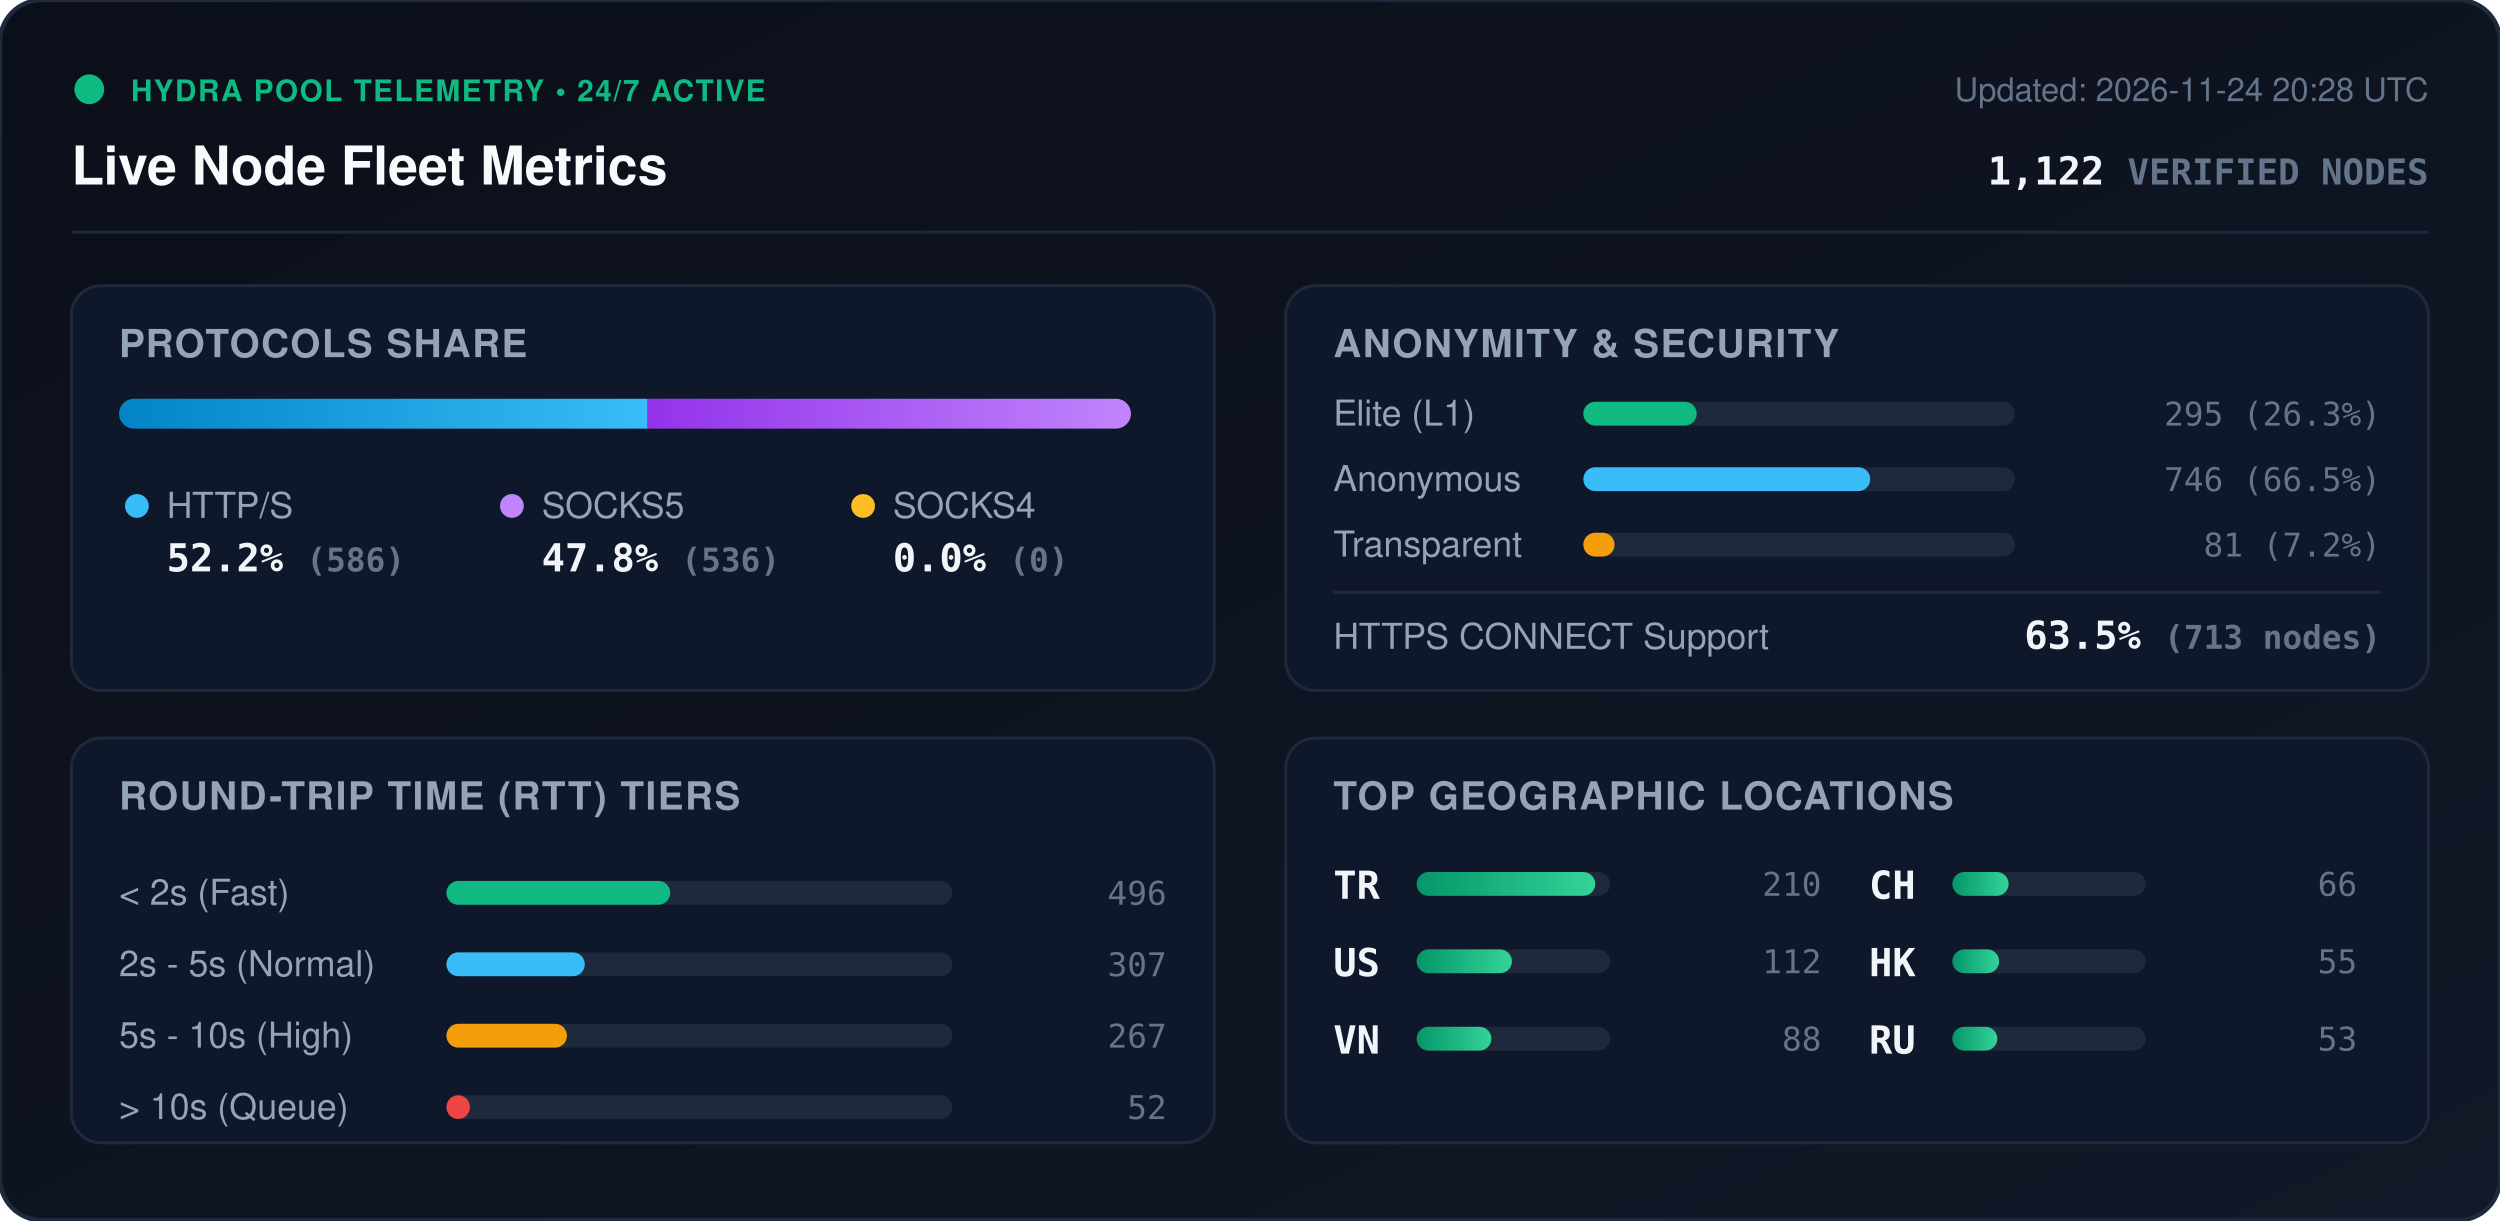
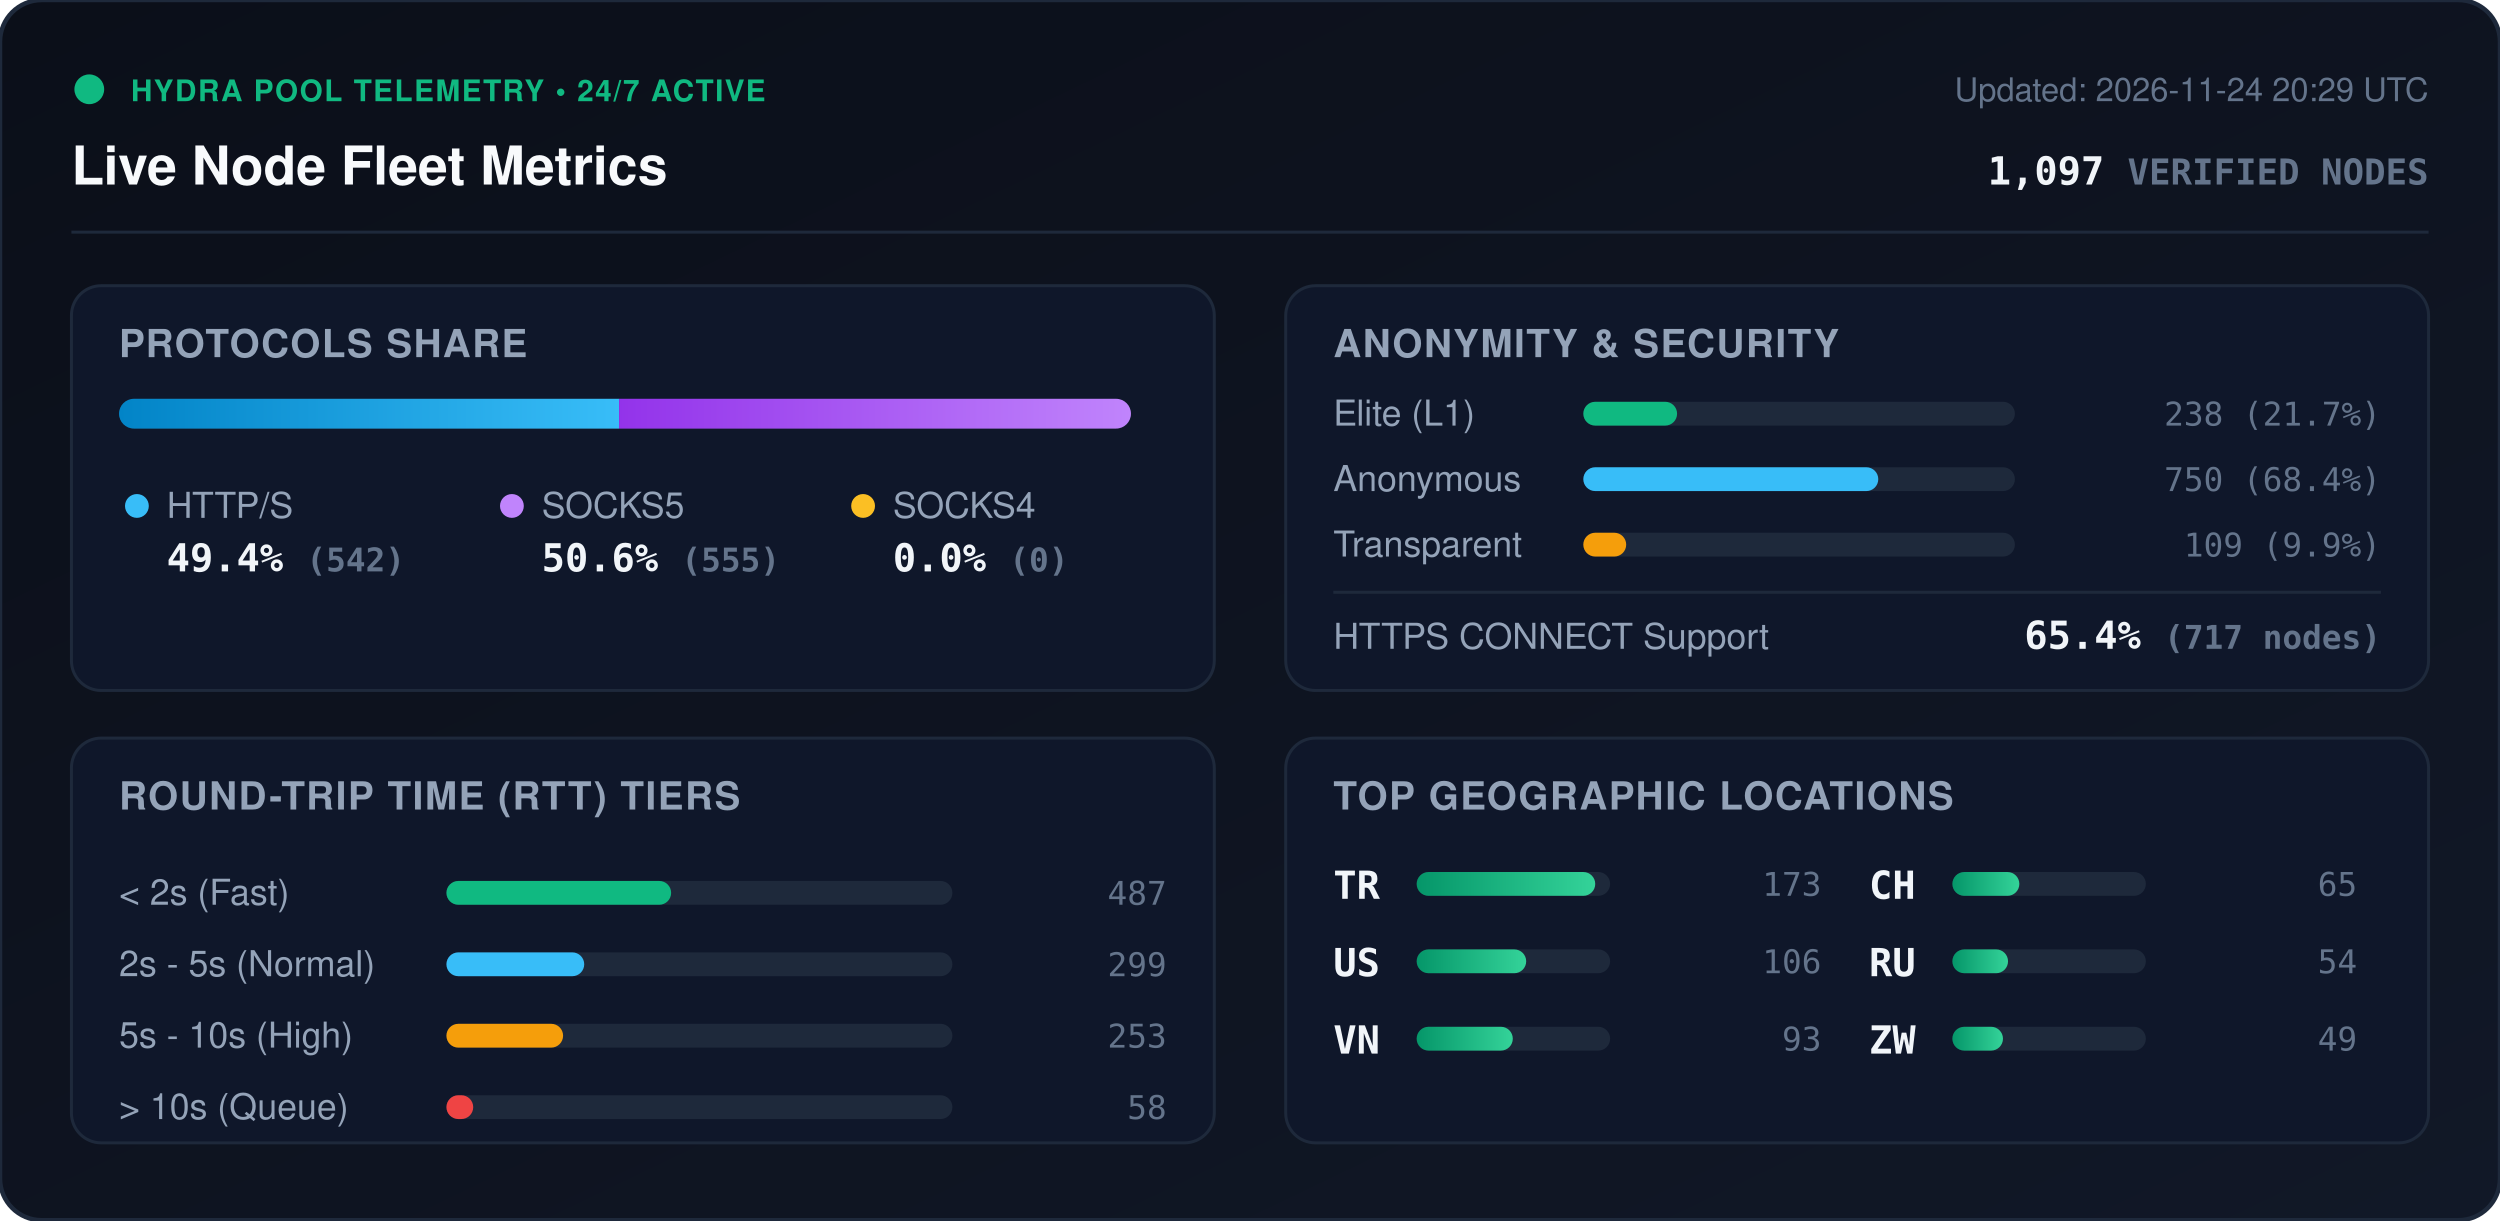
<svg xmlns="http://www.w3.org/2000/svg" viewBox="0 0 840 410" width="840" height="410" style="max-width: 100%; height: auto;">
  <defs>
    <linearGradient id="bg" x1="0%" y1="0%" x2="100%" y2="100%">
      <stop offset="0%" stop-color="#0b0f19" />
      <stop offset="100%" stop-color="#111827" />
    </linearGradient>
    <linearGradient id="bar-http" x1="0%" y1="0%" x2="100%" y2="0%">
      <stop offset="0%" stop-color="#0284c7" />
      <stop offset="100%" stop-color="#38bdf8" />
    </linearGradient>
    <linearGradient id="bar-socks5" x1="0%" y1="0%" x2="100%" y2="0%">
      <stop offset="0%" stop-color="#9333ea" />
      <stop offset="100%" stop-color="#c084fc" />
    </linearGradient>
    <linearGradient id="bar-socks4" x1="0%" y1="0%" x2="100%" y2="0%">
      <stop offset="0%" stop-color="#d97706" />
      <stop offset="100%" stop-color="#fbbf24" />
    </linearGradient>
    <linearGradient id="bar-green" x1="0%" y1="0%" x2="100%" y2="0%">
      <stop offset="0%" stop-color="#059669" />
      <stop offset="100%" stop-color="#34d399" />
    </linearGradient>
    <clipPath id="prog-track-clip">
      <rect width="340.0" height="10" rx="5" />
    </clipPath>
    <style>
      .title { font: 700 18px -apple-system, BlinkMacSystemFont, 'Segoe UI', Helvetica, Arial, sans-serif; fill: #f8fafc; }
      .sub { font: 500 11px -apple-system, BlinkMacSystemFont, 'Segoe UI', Helvetica, Arial, sans-serif; fill: #64748b; }
      .section-hdr { font: 600 13px -apple-system, BlinkMacSystemFont, 'Segoe UI', Helvetica, Arial, sans-serif; fill: #94a3b8; letter-spacing: 0.5px; }
      .metric-val { font: 700 13px -apple-system, BlinkMacSystemFont, 'Segoe UI', Helvetica, Arial, sans-serif; fill: #f1f5f9; }
      .metric-lbl { font: 500 12px -apple-system, BlinkMacSystemFont, 'Segoe UI', Helvetica, Arial, sans-serif; fill: #94a3b8; }
      .badge-txt { font: 700 10px -apple-system, BlinkMacSystemFont, 'Segoe UI', Helvetica, Arial, sans-serif; fill: #10b981; letter-spacing: 0.5px; }
      .mono { font-family: ui-monospace, SFMono-Regular, Menlo, Monaco, Consolas, monospace; }
      .pulse { animation: beacon 2s infinite ease-in-out; }
      @keyframes beacon { 0%, 100% { opacity: 1; } 50% { opacity: 0.35; } }
    </style>
  </defs>
  <rect width="840" height="410" rx="14" fill="url(#bg)" stroke="#1e293b" stroke-width="1.5" />
  <g transform="translate(24, 24)">
    <circle cx="6" cy="6" r="5" fill="#10b981" class="pulse" />
    <text x="20" y="10" class="badge-txt">HYDRA POOL TELEMETRY • 24/7 ACTIVE</text>
    <text x="0" y="38" class="title">Live Node Fleet Metrics</text>
-     <text x="792" y="10" text-anchor="end" class="sub">Updated: 2026-11-24 20:28 UTC</text>
-     <text x="792" y="38" text-anchor="end" class="metric-val mono" fill="#38bdf8">1,122 <tspan font-size="12" fill="#64748b">VERIFIED NODES</tspan>
+     <text x="792" y="10" text-anchor="end" class="sub">Updated: 2026-11-24 20:29 UTC</text>
+     <text x="792" y="38" text-anchor="end" class="metric-val mono" fill="#38bdf8">1,097 <tspan font-size="12" fill="#64748b">VERIFIED NODES</tspan>
    </text>
  </g>
  <line x1="24" y1="78" x2="816" y2="78" stroke="#1e293b" stroke-width="1" />
  <g transform="translate(24, 96)">
    <rect width="384" height="136" rx="10" fill="#0f172a" stroke="#1e293b" />
    <text x="16" y="24" class="section-hdr">PROTOCOLS SHARE</text>
    <g transform="translate(16, 38)">
      <rect width="340.0" height="10" rx="5" fill="#1e293b" />
      <g clip-path="url(#prog-track-clip)">
-         <rect x="0" width="177.6" height="10" fill="url(#bar-http)" />
-         <rect x="177.6" width="162.4" height="10" fill="url(#bar-socks5)" />
+         <rect x="0" width="168.0" height="10" fill="url(#bar-http)" />
+         <rect x="168.0" width="172.0" height="10" fill="url(#bar-socks5)" />
        <rect x="340.0" width="0.0" height="10" fill="url(#bar-socks4)" />
      </g>
    </g>
    <g transform="translate(16, 68)">
      <circle cx="6" cy="6" r="4" fill="#38bdf8" />
      <text x="16" y="10" class="metric-lbl">HTTP/S</text>
-       <text x="16" y="28" class="metric-val mono">52.2% <tspan font-size="11" fill="#64748b">(586)</tspan>
+       <text x="16" y="28" class="metric-val mono">49.4% <tspan font-size="11" fill="#64748b">(542)</tspan>
      </text>
      <circle cx="132" cy="6" r="4" fill="#c084fc" />
      <text x="142" y="10" class="metric-lbl">SOCKS5</text>
-       <text x="142" y="28" class="metric-val mono">47.8% <tspan font-size="11" fill="#64748b">(536)</tspan>
+       <text x="142" y="28" class="metric-val mono">50.6% <tspan font-size="11" fill="#64748b">(555)</tspan>
      </text>
      <circle cx="250" cy="6" r="4" fill="#fbbf24" />
      <text x="260" y="10" class="metric-lbl">SOCKS4</text>
      <text x="260" y="28" class="metric-val mono">0.0% <tspan font-size="11" fill="#64748b">(0)</tspan>
      </text>
    </g>
  </g>
  <g transform="translate(432, 96)">
    <rect width="384" height="136" rx="10" fill="#0f172a" stroke="#1e293b" />
    <text x="16" y="24" class="section-hdr">ANONYMITY &amp; SECURITY</text>
    <text x="16" y="47" class="metric-lbl">Elite (L1)</text>
    <rect x="100" y="39" width="145.0" height="8" rx="4" fill="#1e293b" />
-     <rect x="100" y="39" width="38.1" height="8" rx="4" fill="#10b981" />
-     <text x="368" y="47" text-anchor="end" class="mono sub" fill="#e2e8f0">295 (26.3%)</text>
+     <rect x="100" y="39" width="31.5" height="8" rx="4" fill="#10b981" />
+     <text x="368" y="47" text-anchor="end" class="mono sub" fill="#e2e8f0">238 (21.7%)</text>
    <text x="16" y="69" class="metric-lbl">Anonymous</text>
    <rect x="100" y="61" width="145.0" height="8" rx="4" fill="#1e293b" />
-     <rect x="100" y="61" width="96.4" height="8" rx="4" fill="#38bdf8" />
-     <text x="368" y="69" text-anchor="end" class="mono sub" fill="#e2e8f0">746 (66.5%)</text>
+     <rect x="100" y="61" width="99.1" height="8" rx="4" fill="#38bdf8" />
+     <text x="368" y="69" text-anchor="end" class="mono sub" fill="#e2e8f0">750 (68.4%)</text>
    <text x="16" y="91" class="metric-lbl">Transparent</text>
    <rect x="100" y="83" width="145.0" height="8" rx="4" fill="#1e293b" />
-     <rect x="100" y="83" width="10.5" height="8" rx="4" fill="#f59e0b" />
-     <text x="368" y="91" text-anchor="end" class="mono sub" fill="#e2e8f0">81 (7.2%)</text>
+     <rect x="100" y="83" width="14.4" height="8" rx="4" fill="#f59e0b" />
+     <text x="368" y="91" text-anchor="end" class="mono sub" fill="#e2e8f0">109 (9.9%)</text>
    <line x1="16" y1="103" x2="368" y2="103" stroke="#1e293b" stroke-width="1" />
    <text x="16" y="122" class="metric-lbl">HTTPS CONNECT Support</text>
-     <text x="368" y="122" text-anchor="end" class="metric-val mono" fill="#34d399">63.5% <tspan font-size="11" fill="#64748b">(713 nodes)</tspan>
+     <text x="368" y="122" text-anchor="end" class="metric-val mono" fill="#34d399">65.4% <tspan font-size="11" fill="#64748b">(717 nodes)</tspan>
    </text>
  </g>
  <g transform="translate(24, 248)">
    <rect width="384" height="136" rx="10" fill="#0f172a" stroke="#1e293b" />
    <text x="16" y="24" class="section-hdr">ROUND-TRIP TIME (RTT) TIERS</text>
    <g transform="translate(16, 42)">
      <text x="0" y="14" class="metric-lbl">&lt; 2s (Fast)</text>
      <rect x="110" y="6" width="170" height="8" rx="4" fill="#1e293b" />
-       <rect x="110" y="6" width="75.2" height="8" rx="4" fill="#10b981" />
-       <text x="352" y="14" text-anchor="end" class="mono sub">496</text>
+       <rect x="110" y="6" width="75.5" height="8" rx="4" fill="#10b981" />
+       <text x="352" y="14" text-anchor="end" class="mono sub">487</text>
      <text x="0" y="38" class="metric-lbl">2s - 5s (Normal)</text>
      <rect x="110" y="30" width="170" height="8" rx="4" fill="#1e293b" />
-       <rect x="110" y="30" width="46.5" height="8" rx="4" fill="#38bdf8" />
-       <text x="352" y="38" text-anchor="end" class="mono sub">307</text>
+       <rect x="110" y="30" width="46.3" height="8" rx="4" fill="#38bdf8" />
+       <text x="352" y="38" text-anchor="end" class="mono sub">299</text>
      <text x="0" y="62" class="metric-lbl">5s - 10s (High)</text>
      <rect x="110" y="54" width="170" height="8" rx="4" fill="#1e293b" />
-       <rect x="110" y="54" width="40.5" height="8" rx="4" fill="#f59e0b" />
-       <text x="352" y="62" text-anchor="end" class="mono sub">267</text>
+       <rect x="110" y="54" width="39.2" height="8" rx="4" fill="#f59e0b" />
+       <text x="352" y="62" text-anchor="end" class="mono sub">253</text>
      <text x="0" y="86" class="metric-lbl">&gt; 10s (Queue)</text>
      <rect x="110" y="78" width="170" height="8" rx="4" fill="#1e293b" />
-       <rect x="110" y="78" width="7.9" height="8" rx="4" fill="#ef4444" />
-       <text x="352" y="86" text-anchor="end" class="mono sub">52</text>
+       <rect x="110" y="78" width="9.0" height="8" rx="4" fill="#ef4444" />
+       <text x="352" y="86" text-anchor="end" class="mono sub">58</text>
    </g>
  </g>
  <g transform="translate(432, 248)">
    <rect width="384" height="136" rx="10" fill="#0f172a" stroke="#1e293b" />
    <text x="16" y="24" class="section-hdr">TOP GEOGRAPHIC LOCATIONS</text>
    <g transform="translate(16, 42)">
      <g transform="translate(0, 0)">
        <text x="0" y="12" class="mono metric-val" font-size="12">TR</text>
        <rect x="28" y="3" width="65" height="8" rx="4" fill="#1e293b" />
        <rect x="28" y="3" width="60.0" height="8" rx="4" fill="url(#bar-green)" />
-         <text x="164" y="11" text-anchor="end" class="mono sub">210</text>
+         <text x="164" y="11" text-anchor="end" class="mono sub">173</text>
      </g>
      <g transform="translate(0, 26)">
        <text x="0" y="12" class="mono metric-val" font-size="12">US</text>
        <rect x="28" y="3" width="65" height="8" rx="4" fill="#1e293b" />
-         <rect x="28" y="3" width="32.0" height="8" rx="4" fill="url(#bar-green)" />
-         <text x="164" y="11" text-anchor="end" class="mono sub">112</text>
+         <rect x="28" y="3" width="36.8" height="8" rx="4" fill="url(#bar-green)" />
+         <text x="164" y="11" text-anchor="end" class="mono sub">106</text>
      </g>
      <g transform="translate(0, 52)">
        <text x="0" y="12" class="mono metric-val" font-size="12">VN</text>
        <rect x="28" y="3" width="65" height="8" rx="4" fill="#1e293b" />
-         <rect x="28" y="3" width="25.1" height="8" rx="4" fill="url(#bar-green)" />
-         <text x="164" y="11" text-anchor="end" class="mono sub">88</text>
+         <rect x="28" y="3" width="32.3" height="8" rx="4" fill="url(#bar-green)" />
+         <text x="164" y="11" text-anchor="end" class="mono sub">93</text>
      </g>
      <g transform="translate(180, 0)">
        <text x="0" y="12" class="mono metric-val" font-size="12">CH</text>
        <rect x="28" y="3" width="65" height="8" rx="4" fill="#1e293b" />
-         <rect x="28" y="3" width="18.9" height="8" rx="4" fill="url(#bar-green)" />
-         <text x="164" y="11" text-anchor="end" class="mono sub">66</text>
+         <rect x="28" y="3" width="22.5" height="8" rx="4" fill="url(#bar-green)" />
+         <text x="164" y="11" text-anchor="end" class="mono sub">65</text>
      </g>
      <g transform="translate(180, 26)">
-         <text x="0" y="12" class="mono metric-val" font-size="12">HK</text>
+         <text x="0" y="12" class="mono metric-val" font-size="12">RU</text>
        <rect x="28" y="3" width="65" height="8" rx="4" fill="#1e293b" />
-         <rect x="28" y="3" width="15.7" height="8" rx="4" fill="url(#bar-green)" />
-         <text x="164" y="11" text-anchor="end" class="mono sub">55</text>
+         <rect x="28" y="3" width="18.7" height="8" rx="4" fill="url(#bar-green)" />
+         <text x="164" y="11" text-anchor="end" class="mono sub">54</text>
      </g>
      <g transform="translate(180, 52)">
-         <text x="0" y="12" class="mono metric-val" font-size="12">RU</text>
+         <text x="0" y="12" class="mono metric-val" font-size="12">ZW</text>
        <rect x="28" y="3" width="65" height="8" rx="4" fill="#1e293b" />
-         <rect x="28" y="3" width="15.1" height="8" rx="4" fill="url(#bar-green)" />
-         <text x="164" y="11" text-anchor="end" class="mono sub">53</text>
+         <rect x="28" y="3" width="17.0" height="8" rx="4" fill="url(#bar-green)" />
+         <text x="164" y="11" text-anchor="end" class="mono sub">49</text>
      </g>
    </g>
  </g>
</svg>
